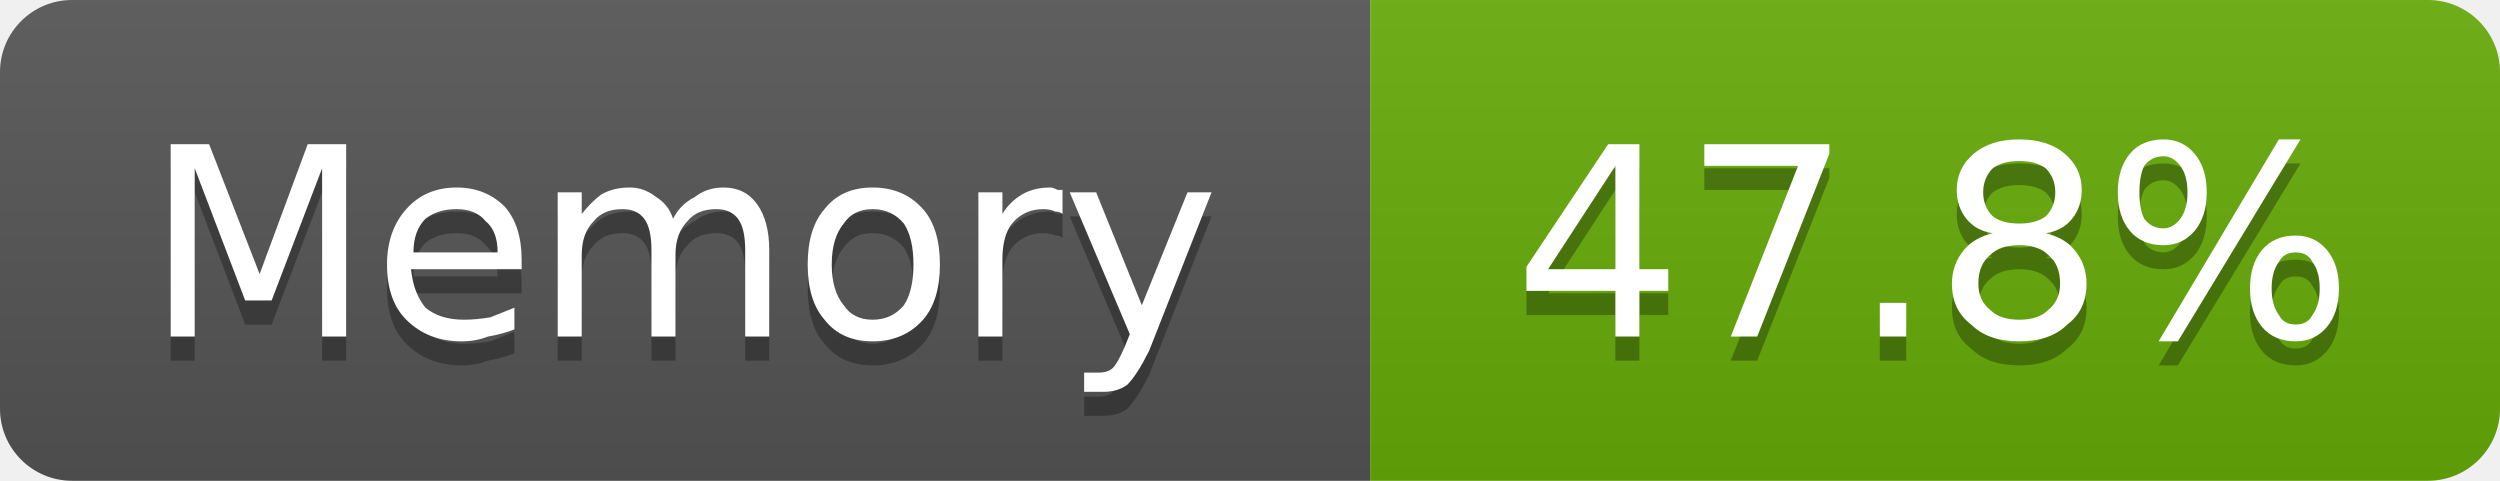
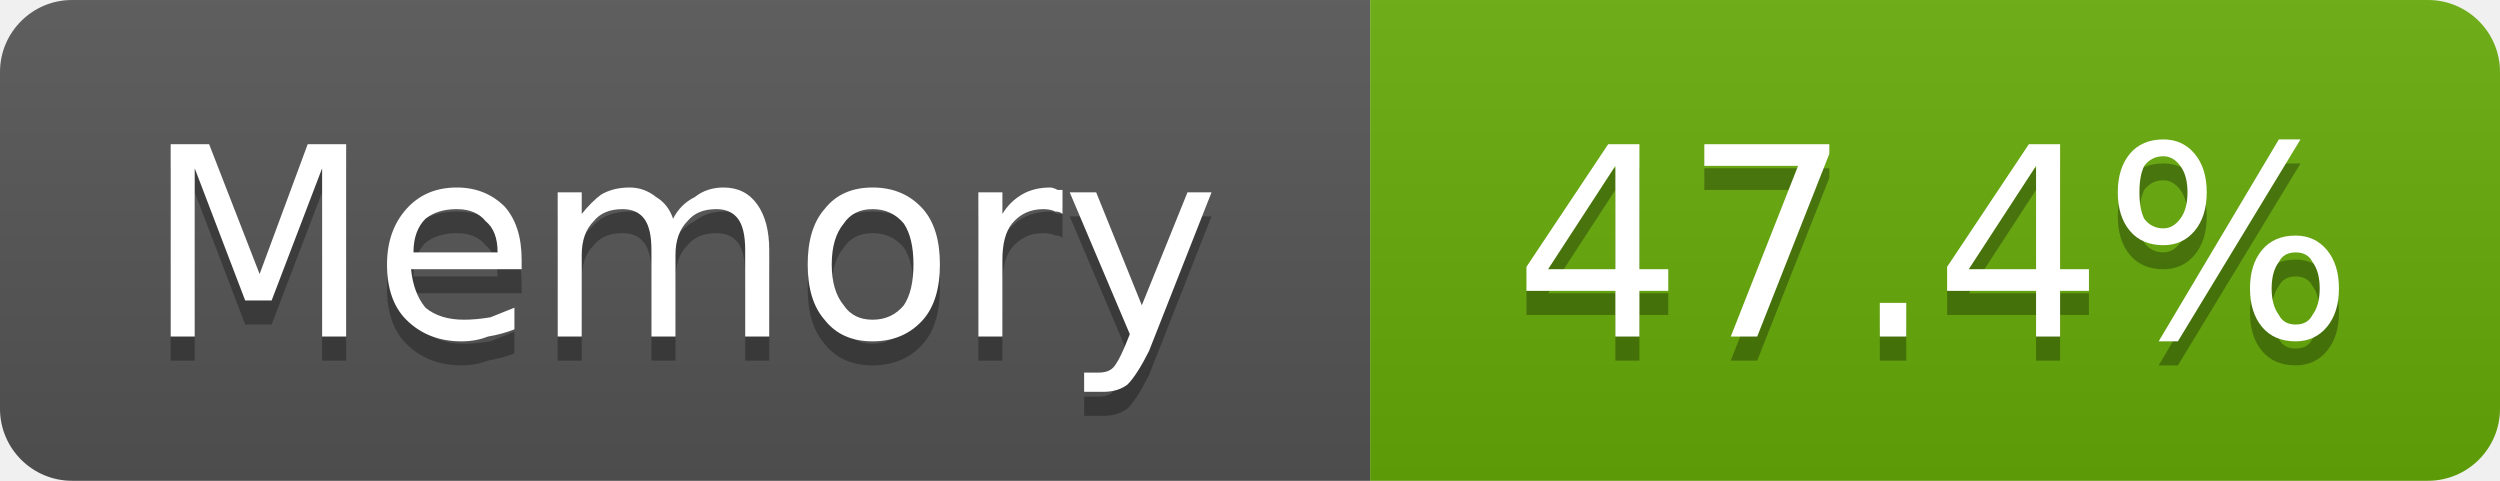
- <svg xmlns="http://www.w3.org/2000/svg" width="104" height="20" viewBox="0 0 104 20" role="img" aria-label="Memory: 47.8%">
+ <svg xmlns="http://www.w3.org/2000/svg" width="104" height="20" viewBox="0 0 104 20" role="img" aria-label="Memory: 47.4%">
  <linearGradient id="g-cluster_memory_usage" x2="0" y2="100%">
    <stop offset="0" stop-color="#bbb" stop-opacity=".1" />
    <stop offset="1" stop-opacity=".1" />
  </linearGradient>
  <clipPath id="r-cluster_memory_usage">
    <rect width="104" height="20" rx="3" fill="#fff" />
  </clipPath>
  <g clip-path="url(#r-cluster_memory_usage)">
    <rect width="57" height="20" fill="#555" />
    <rect x="57" width="47" height="20" fill="#67ac09" />
    <rect width="104" height="20" fill="url(#g-cluster_memory_usage)" />
    <path transform="translate(0 1)" fill="#010101" fill-opacity=".3" d="M7.1 6.0L8.7 6.0L10.8 11.4L12.8 6.0L14.4 6.0L14.4 14.0L13.4 14.0L13.4 7.0L11.3 12.5L10.2 12.5L8.1 7.0L8.1 14.0L7.1 14.0L7.1 6.0ZM21.7 10.8L21.7 11.2L17.1 11.2Q17.2 12.2 17.7 12.8Q18.3 13.3 19.3 13.3Q19.8 13.3 20.4 13.2Q20.9 13.0 21.4 12.8L21.4 13.7Q20.9 13.9 20.3 14.0Q19.8 14.2 19.2 14.2Q17.8 14.2 16.9 13.3Q16.1 12.5 16.1 11.0Q16.1 9.6 16.9 8.7Q17.7 7.8 19.0 7.8Q20.2 7.8 21.0 8.6Q21.7 9.4 21.7 10.8ZM20.7 10.5Q20.7 9.6 20.2 9.2Q19.8 8.7 19.0 8.7Q18.2 8.7 17.7 9.1Q17.2 9.6 17.2 10.5L20.7 10.5ZM28.0 9.1Q28.3 8.5 28.9 8.2Q29.4 7.8 30.1 7.8Q31.0 7.8 31.5 8.5Q32.0 9.2 32.0 10.4L32.0 14.0L31.0 14.0L31.0 10.4Q31.0 9.5 30.7 9.1Q30.4 8.7 29.8 8.7Q29.0 8.7 28.6 9.2Q28.1 9.7 28.1 10.6L28.1 14.0L27.1 14.0L27.1 10.4Q27.1 9.5 26.8 9.1Q26.5 8.7 25.9 8.7Q25.1 8.7 24.7 9.2Q24.2 9.7 24.2 10.6L24.2 14.0L23.2 14.0L23.2 8.0L24.2 8.0L24.2 8.9Q24.6 8.4 25.0 8.1Q25.5 7.8 26.2 7.8Q26.8 7.8 27.3 8.2Q27.8 8.5 28.0 9.1ZM36.3 8.7Q35.5 8.7 35.1 9.3Q34.6 9.9 34.6 11.0Q34.6 12.1 35.1 12.7Q35.5 13.3 36.3 13.3Q37.1 13.3 37.6 12.7Q38.0 12.1 38.0 11.0Q38.0 9.9 37.6 9.3Q37.1 8.7 36.3 8.7ZM36.3 7.8Q37.6 7.8 38.4 8.7Q39.1 9.5 39.1 11.0Q39.1 12.5 38.4 13.3Q37.6 14.2 36.3 14.2Q35.0 14.2 34.3 13.3Q33.6 12.5 33.6 11.0Q33.6 9.5 34.3 8.7Q35.0 7.8 36.3 7.8ZM44.2 8.9Q44.1 8.8 43.9 8.8Q43.7 8.7 43.4 8.7Q42.6 8.7 42.1 9.3Q41.7 9.8 41.7 10.8L41.7 14.0L40.7 14.0L40.7 8.0L41.7 8.0L41.7 8.9Q42.0 8.4 42.5 8.1Q43.0 7.8 43.7 7.8Q43.8 7.8 44.0 7.9Q44.1 7.9 44.2 7.9L44.2 8.9ZM47.8 14.6Q47.3 15.6 46.9 16.0Q46.5 16.3 45.9 16.3L45.1 16.3L45.1 15.5L45.7 15.5Q46.1 15.5 46.3 15.3Q46.5 15.1 46.8 14.4L47.0 13.9L44.5 8.0L45.6 8.0L47.5 12.7L49.4 8.0L50.4 8.0L47.8 14.6Z" />
    <path fill="#fff" d="M7.1 6.0L8.7 6.0L10.8 11.4L12.8 6.0L14.4 6.0L14.4 14.0L13.4 14.0L13.4 7.0L11.3 12.5L10.2 12.5L8.1 7.0L8.1 14.0L7.1 14.0L7.1 6.0ZM21.7 10.8L21.7 11.2L17.1 11.2Q17.2 12.2 17.7 12.8Q18.3 13.3 19.3 13.3Q19.8 13.3 20.4 13.2Q20.9 13.0 21.4 12.8L21.4 13.7Q20.9 13.9 20.3 14.0Q19.8 14.2 19.2 14.2Q17.8 14.2 16.9 13.3Q16.1 12.5 16.1 11.0Q16.1 9.6 16.9 8.7Q17.7 7.8 19.0 7.8Q20.2 7.8 21.0 8.6Q21.7 9.4 21.7 10.8ZM20.7 10.5Q20.7 9.6 20.2 9.2Q19.8 8.7 19.0 8.7Q18.2 8.7 17.7 9.1Q17.2 9.6 17.2 10.5L20.7 10.5ZM28.0 9.1Q28.3 8.5 28.9 8.2Q29.4 7.8 30.1 7.8Q31.0 7.8 31.5 8.5Q32.0 9.2 32.0 10.4L32.0 14.0L31.0 14.0L31.0 10.4Q31.0 9.5 30.7 9.1Q30.4 8.7 29.8 8.7Q29.0 8.7 28.6 9.2Q28.1 9.7 28.1 10.6L28.1 14.0L27.1 14.0L27.1 10.4Q27.1 9.5 26.8 9.1Q26.5 8.7 25.9 8.7Q25.1 8.7 24.7 9.2Q24.2 9.7 24.2 10.6L24.2 14.0L23.2 14.0L23.2 8.0L24.2 8.0L24.2 8.9Q24.6 8.4 25.0 8.1Q25.5 7.8 26.2 7.8Q26.8 7.8 27.3 8.2Q27.8 8.5 28.0 9.1ZM36.3 8.7Q35.5 8.7 35.1 9.3Q34.6 9.9 34.6 11.0Q34.6 12.1 35.1 12.7Q35.5 13.3 36.3 13.3Q37.1 13.3 37.6 12.7Q38.0 12.1 38.0 11.0Q38.0 9.9 37.6 9.3Q37.1 8.7 36.3 8.7ZM36.3 7.8Q37.6 7.8 38.4 8.7Q39.1 9.5 39.1 11.0Q39.1 12.5 38.4 13.3Q37.6 14.2 36.3 14.2Q35.0 14.2 34.3 13.3Q33.6 12.5 33.6 11.0Q33.6 9.5 34.3 8.7Q35.0 7.8 36.3 7.8ZM44.2 8.9Q44.1 8.8 43.9 8.8Q43.7 8.7 43.4 8.7Q42.6 8.7 42.1 9.3Q41.7 9.8 41.7 10.8L41.7 14.0L40.7 14.0L40.7 8.0L41.7 8.0L41.7 8.9Q42.0 8.4 42.5 8.1Q43.0 7.8 43.7 7.8Q43.8 7.8 44.0 7.9Q44.1 7.9 44.2 7.9L44.2 8.9ZM47.8 14.6Q47.3 15.6 46.9 16.0Q46.5 16.3 45.9 16.3L45.1 16.3L45.1 15.5L45.7 15.5Q46.1 15.5 46.3 15.3Q46.5 15.1 46.8 14.4L47.0 13.9L44.5 8.0L45.6 8.0L47.5 12.7L49.4 8.0L50.4 8.0L47.8 14.6Z" />
-     <path transform="translate(0 1)" fill="#010101" fill-opacity=".3" d="M67.2 6.9L64.4 11.2L67.2 11.2L67.2 6.9ZM66.9 6.0L68.2 6.0L68.2 11.2L69.4 11.2L69.4 12.1L68.2 12.1L68.2 14.0L67.2 14.0L67.2 12.1L63.5 12.1L63.5 11.1L66.9 6.0ZM70.9 6.0L76.1 6.0L76.1 6.4L73.1 14.0L72.0 14.0L74.8 6.9L70.9 6.9L70.9 6.0ZM78.2 12.6L79.3 12.6L79.3 14.0L78.2 14.0L78.2 12.6ZM84.0 10.2Q83.2 10.2 82.8 10.6Q82.3 11.0 82.3 11.8Q82.3 12.5 82.8 12.9Q83.2 13.3 84.0 13.3Q84.8 13.3 85.2 12.9Q85.7 12.5 85.7 11.8Q85.7 11.0 85.2 10.6Q84.8 10.2 84.0 10.2ZM82.9 9.7Q82.2 9.6 81.8 9.1Q81.4 8.6 81.4 7.9Q81.4 7.0 82.1 6.4Q82.8 5.8 84.0 5.8Q85.2 5.8 85.9 6.4Q86.6 7.0 86.6 7.9Q86.6 8.6 86.2 9.1Q85.8 9.6 85.1 9.7Q85.9 9.9 86.3 10.4Q86.8 11.0 86.8 11.8Q86.8 12.9 86.0 13.5Q85.3 14.2 84.0 14.2Q82.7 14.2 82.0 13.5Q81.2 12.9 81.2 11.8Q81.2 11.0 81.7 10.4Q82.1 9.9 82.9 9.7ZM82.5 8.0Q82.5 8.6 82.9 9.0Q83.3 9.3 84.0 9.3Q84.7 9.3 85.1 9.0Q85.5 8.6 85.5 8.0Q85.5 7.4 85.1 7.0Q84.7 6.7 84.0 6.7Q83.3 6.7 82.9 7.0Q82.5 7.4 82.5 8.0ZM95.5 10.5Q95.0 10.5 94.8 10.9Q94.5 11.3 94.5 12.0Q94.5 12.7 94.8 13.1Q95.0 13.5 95.5 13.5Q96.0 13.5 96.2 13.1Q96.5 12.7 96.5 12.0Q96.5 11.3 96.2 10.9Q96.0 10.5 95.5 10.5ZM95.5 9.8Q96.3 9.8 96.8 10.4Q97.3 11.0 97.3 12.0Q97.3 13.0 96.8 13.6Q96.3 14.2 95.5 14.2Q94.6 14.2 94.1 13.6Q93.6 13.0 93.6 12.0Q93.6 11.0 94.1 10.4Q94.6 9.8 95.5 9.8ZM90.0 6.5Q89.5 6.5 89.2 6.9Q89.0 7.3 89.0 8.0Q89.0 8.7 89.2 9.1Q89.5 9.5 90.0 9.5Q90.4 9.5 90.7 9.1Q91.0 8.7 91.0 8.0Q91.0 7.3 90.7 6.9Q90.4 6.5 90.0 6.5ZM94.8 5.8L95.7 5.8L90.6 14.2L89.8 14.2L94.8 5.8ZM90.0 5.8Q90.8 5.8 91.3 6.4Q91.8 7.0 91.8 8.0Q91.8 9.0 91.3 9.6Q90.8 10.2 90.0 10.2Q89.1 10.2 88.6 9.6Q88.1 9.0 88.1 8.0Q88.1 7.0 88.6 6.4Q89.1 5.8 90.0 5.8Z" />
-     <path fill="#fff" d="M67.2 6.9L64.4 11.2L67.2 11.2L67.2 6.9ZM66.9 6.0L68.2 6.0L68.2 11.2L69.4 11.2L69.4 12.1L68.2 12.1L68.2 14.0L67.2 14.0L67.2 12.1L63.5 12.1L63.5 11.1L66.9 6.0ZM70.9 6.0L76.1 6.0L76.1 6.4L73.1 14.0L72.0 14.0L74.8 6.9L70.9 6.9L70.9 6.0ZM78.2 12.6L79.3 12.6L79.3 14.0L78.2 14.0L78.2 12.6ZM84.0 10.2Q83.2 10.2 82.8 10.6Q82.3 11.0 82.3 11.8Q82.3 12.5 82.8 12.9Q83.2 13.3 84.0 13.3Q84.8 13.3 85.2 12.9Q85.7 12.5 85.7 11.8Q85.7 11.0 85.2 10.6Q84.8 10.2 84.0 10.2ZM82.9 9.7Q82.2 9.6 81.8 9.1Q81.4 8.6 81.4 7.9Q81.4 7.0 82.1 6.4Q82.8 5.8 84.0 5.8Q85.2 5.8 85.9 6.4Q86.6 7.0 86.6 7.9Q86.6 8.6 86.2 9.1Q85.8 9.6 85.1 9.7Q85.9 9.9 86.3 10.4Q86.8 11.0 86.8 11.8Q86.8 12.9 86.0 13.5Q85.3 14.2 84.0 14.2Q82.7 14.2 82.0 13.5Q81.2 12.9 81.2 11.8Q81.2 11.0 81.7 10.4Q82.1 9.9 82.9 9.7ZM82.5 8.0Q82.5 8.6 82.9 9.0Q83.3 9.3 84.0 9.3Q84.7 9.3 85.1 9.0Q85.5 8.6 85.5 8.0Q85.5 7.4 85.1 7.0Q84.7 6.7 84.0 6.7Q83.3 6.7 82.9 7.0Q82.5 7.4 82.5 8.0ZM95.5 10.5Q95.0 10.5 94.8 10.9Q94.5 11.3 94.5 12.0Q94.5 12.7 94.8 13.1Q95.0 13.5 95.5 13.5Q96.0 13.5 96.2 13.1Q96.5 12.7 96.5 12.0Q96.5 11.3 96.2 10.9Q96.0 10.5 95.5 10.5ZM95.5 9.8Q96.3 9.8 96.8 10.4Q97.3 11.0 97.3 12.0Q97.3 13.0 96.8 13.6Q96.3 14.2 95.5 14.2Q94.6 14.2 94.1 13.6Q93.6 13.0 93.6 12.0Q93.6 11.0 94.1 10.4Q94.6 9.8 95.5 9.8ZM90.0 6.5Q89.5 6.5 89.2 6.9Q89.0 7.3 89.0 8.0Q89.0 8.7 89.2 9.1Q89.5 9.5 90.0 9.5Q90.4 9.5 90.7 9.1Q91.0 8.7 91.0 8.0Q91.0 7.3 90.7 6.9Q90.4 6.5 90.0 6.5ZM94.8 5.8L95.7 5.8L90.6 14.2L89.8 14.2L94.8 5.8ZM90.0 5.8Q90.8 5.8 91.3 6.4Q91.8 7.0 91.8 8.0Q91.8 9.0 91.3 9.6Q90.8 10.2 90.0 10.2Q89.1 10.2 88.6 9.6Q88.1 9.0 88.1 8.0Q88.1 7.0 88.6 6.4Q89.1 5.8 90.0 5.8Z" />
+     <path transform="translate(0 1)" fill="#010101" fill-opacity=".3" d="M67.2 6.9L64.4 11.2L67.2 11.2L67.2 6.9ZM66.9 6.0L68.2 6.0L68.2 11.2L69.4 11.2L69.4 12.1L68.2 12.1L68.2 14.0L67.2 14.0L67.2 12.1L63.5 12.1L63.5 11.1L66.9 6.0ZM70.9 6.0L76.1 6.0L76.1 6.4L73.1 14.0L72.0 14.0L74.8 6.9L70.9 6.9L70.9 6.0ZM78.2 12.6L79.3 12.6L79.3 14.0L78.2 14.0L78.2 12.6ZM84.7 6.9L81.9 11.2L84.7 11.2L84.7 6.9ZM84.4 6.0L85.7 6.0L85.7 11.2L86.9 11.2L86.9 12.1L85.7 12.1L85.7 14.0L84.7 14.0L84.7 12.1L81.0 12.1L81.0 11.1L84.4 6.0ZM95.5 10.5Q95.0 10.5 94.8 10.9Q94.5 11.3 94.5 12.0Q94.5 12.7 94.8 13.1Q95.0 13.5 95.5 13.5Q96.0 13.5 96.2 13.1Q96.5 12.7 96.5 12.0Q96.5 11.3 96.2 10.9Q96.0 10.5 95.5 10.5ZM95.5 9.8Q96.3 9.8 96.8 10.4Q97.3 11.0 97.3 12.0Q97.3 13.0 96.8 13.6Q96.3 14.2 95.5 14.2Q94.6 14.2 94.1 13.6Q93.6 13.0 93.6 12.0Q93.6 11.0 94.1 10.4Q94.6 9.8 95.5 9.8ZM90.0 6.5Q89.5 6.5 89.2 6.9Q89.0 7.3 89.0 8.0Q89.0 8.7 89.2 9.1Q89.5 9.5 90.0 9.5Q90.4 9.5 90.7 9.1Q91.0 8.7 91.0 8.0Q91.0 7.3 90.7 6.9Q90.4 6.5 90.0 6.5ZM94.8 5.8L95.7 5.8L90.6 14.2L89.8 14.2L94.8 5.8ZM90.0 5.8Q90.8 5.8 91.3 6.4Q91.8 7.0 91.8 8.0Q91.8 9.0 91.3 9.6Q90.8 10.2 90.0 10.2Q89.1 10.2 88.6 9.6Q88.1 9.0 88.1 8.0Q88.1 7.0 88.6 6.4Q89.1 5.8 90.0 5.8Z" />
+     <path fill="#fff" d="M67.2 6.9L64.4 11.2L67.2 11.2L67.2 6.9ZM66.9 6.0L68.2 6.0L68.2 11.2L69.4 11.2L69.4 12.1L68.2 12.1L68.2 14.0L67.2 14.0L67.2 12.1L63.5 12.1L63.5 11.1L66.9 6.0ZM70.9 6.0L76.1 6.0L76.1 6.4L73.1 14.0L72.0 14.0L74.8 6.9L70.9 6.9L70.9 6.0ZM78.2 12.6L79.3 12.6L79.3 14.0L78.2 14.0L78.2 12.6ZM84.7 6.9L81.9 11.2L84.7 11.2L84.7 6.9ZM84.4 6.0L85.7 6.0L85.7 11.2L86.9 11.2L86.9 12.1L85.7 12.1L85.7 14.0L84.7 14.0L84.7 12.1L81.0 12.1L81.0 11.1L84.4 6.0ZM95.5 10.5Q95.0 10.5 94.8 10.9Q94.5 11.3 94.5 12.0Q94.5 12.7 94.8 13.1Q95.0 13.5 95.5 13.5Q96.0 13.5 96.2 13.1Q96.5 12.7 96.5 12.0Q96.5 11.3 96.2 10.9Q96.0 10.5 95.5 10.5ZM95.5 9.8Q96.3 9.8 96.8 10.4Q97.3 11.0 97.3 12.0Q97.3 13.0 96.8 13.6Q96.3 14.2 95.5 14.2Q94.6 14.2 94.1 13.6Q93.6 13.0 93.6 12.0Q93.6 11.0 94.1 10.4Q94.6 9.8 95.5 9.8ZM90.0 6.5Q89.5 6.5 89.2 6.9Q89.0 7.3 89.0 8.0Q89.0 8.7 89.2 9.1Q89.5 9.5 90.0 9.5Q90.4 9.5 90.7 9.1Q91.0 8.7 91.0 8.0Q91.0 7.3 90.7 6.9Q90.4 6.5 90.0 6.5ZM94.8 5.8L95.7 5.8L90.6 14.2L89.8 14.2L94.8 5.8ZM90.0 5.8Q90.8 5.8 91.3 6.4Q91.8 7.0 91.8 8.0Q91.8 9.0 91.3 9.6Q90.8 10.2 90.0 10.2Q89.1 10.2 88.6 9.6Q88.1 9.0 88.1 8.0Q88.1 7.0 88.6 6.4Q89.1 5.8 90.0 5.8Z" />
  </g>
</svg>
